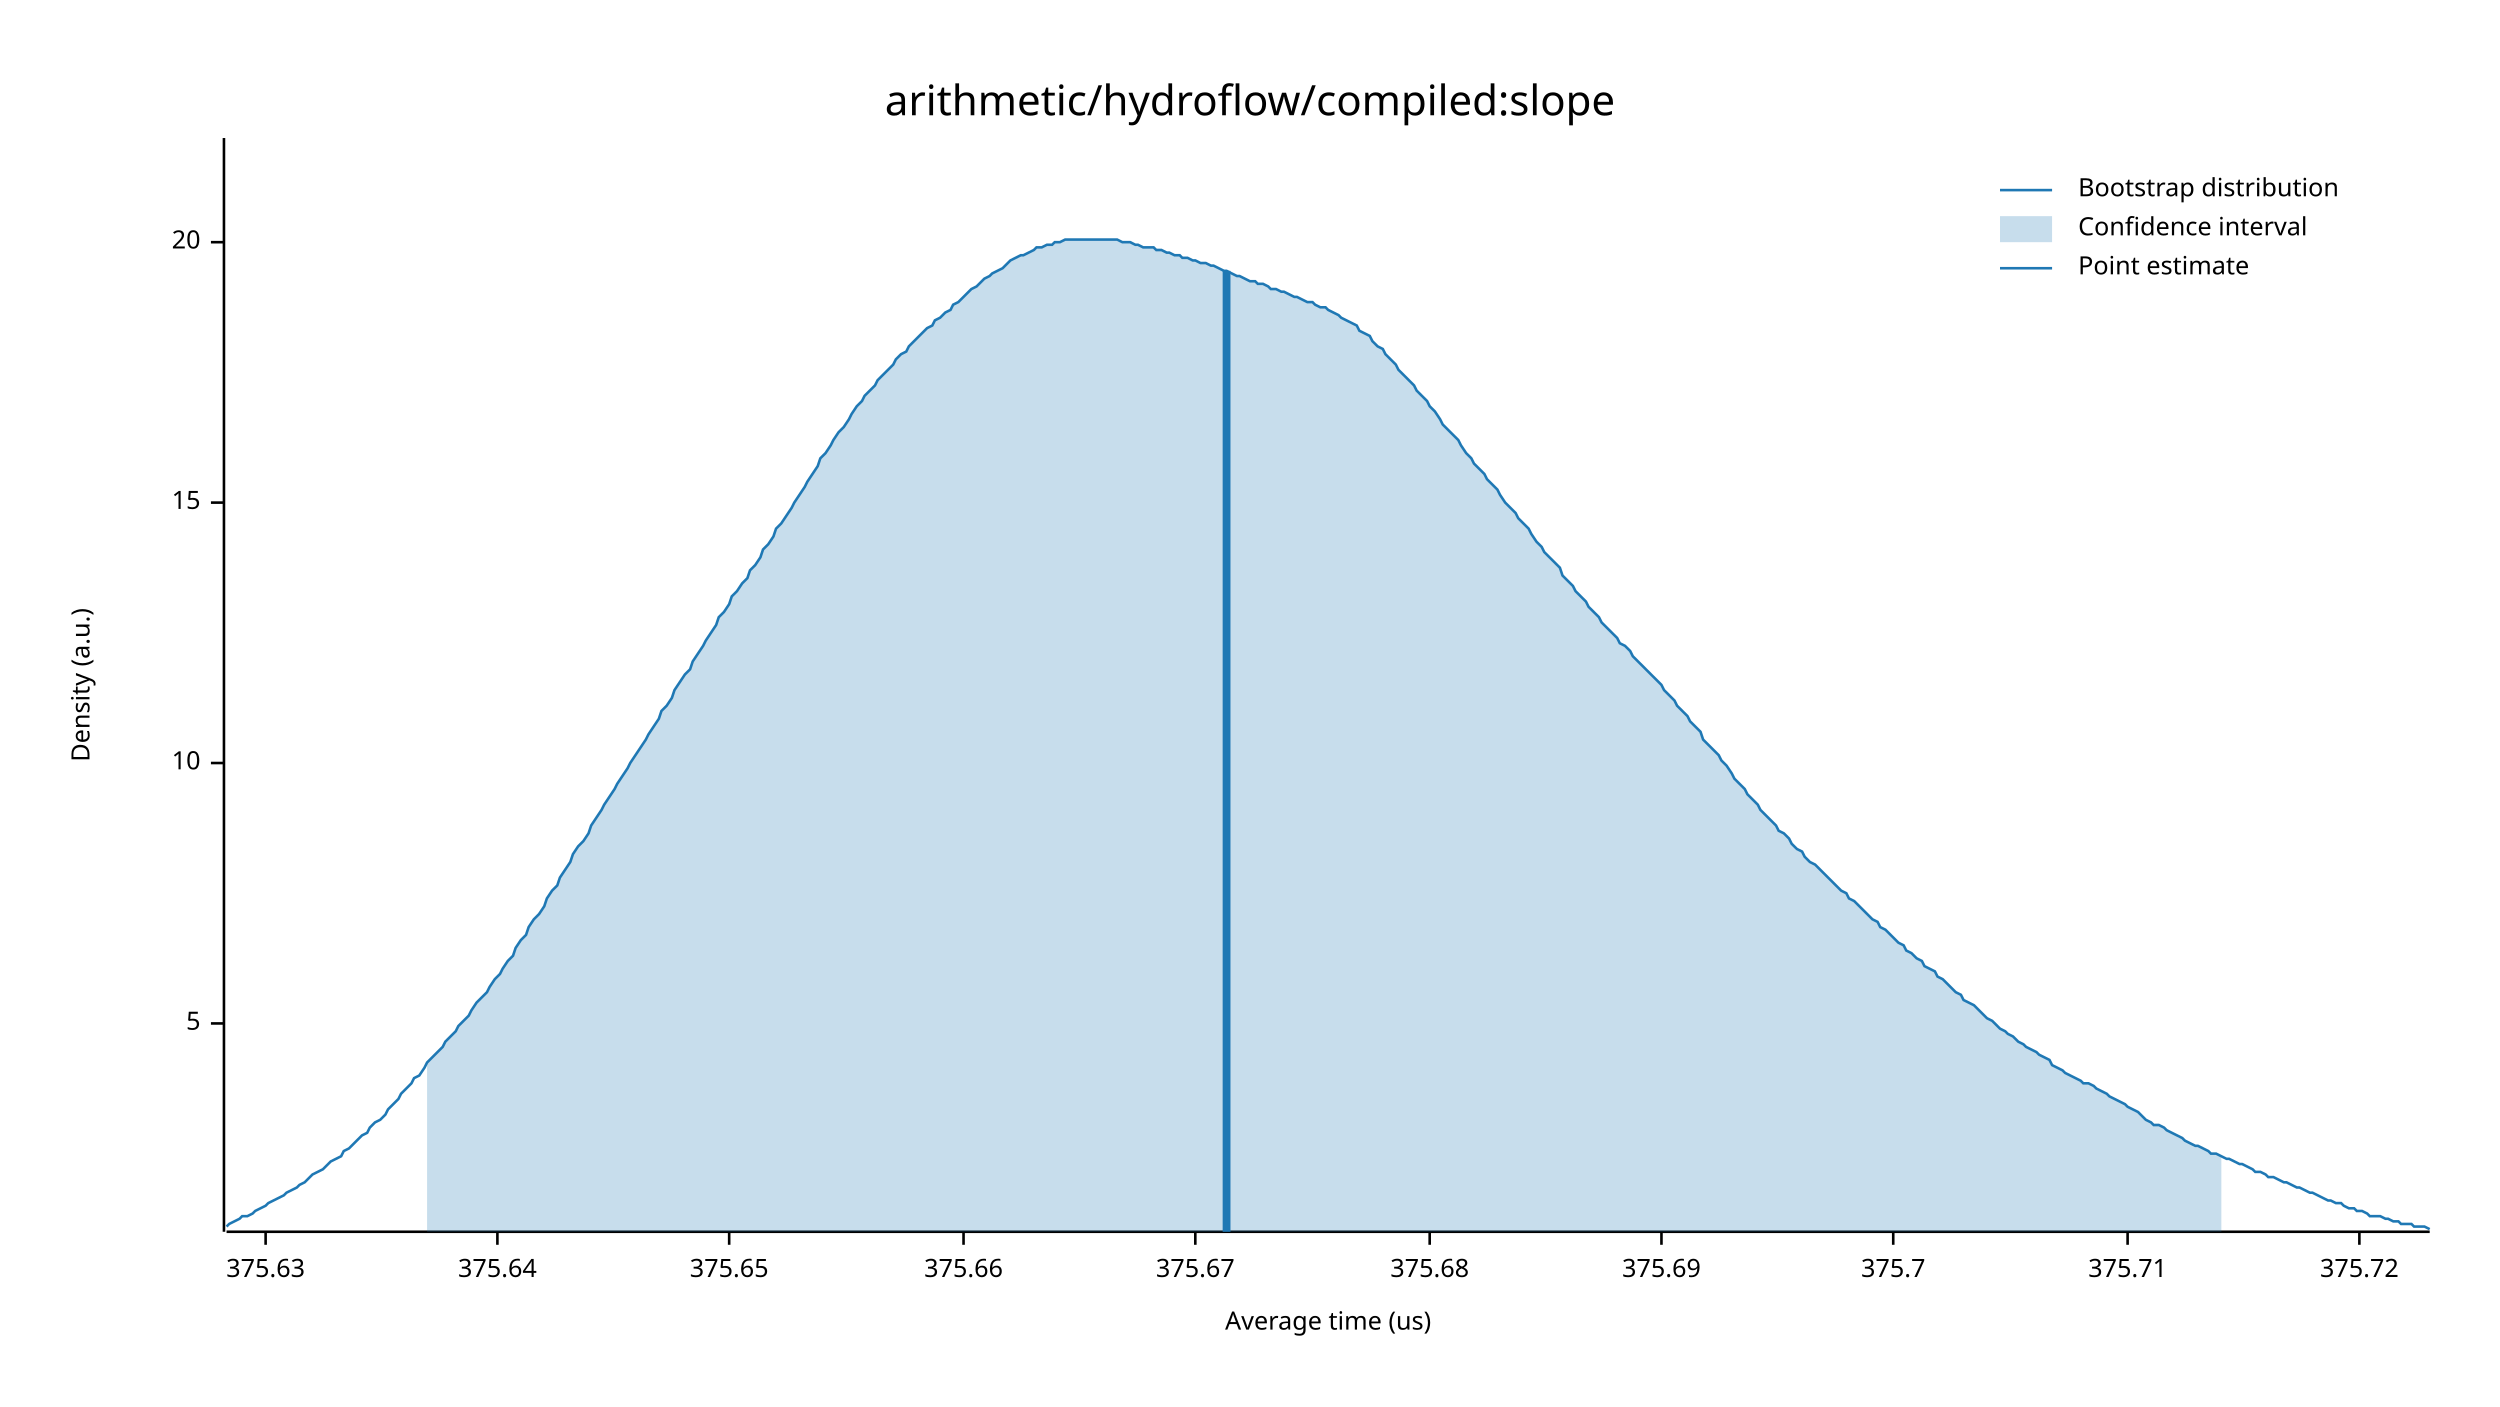
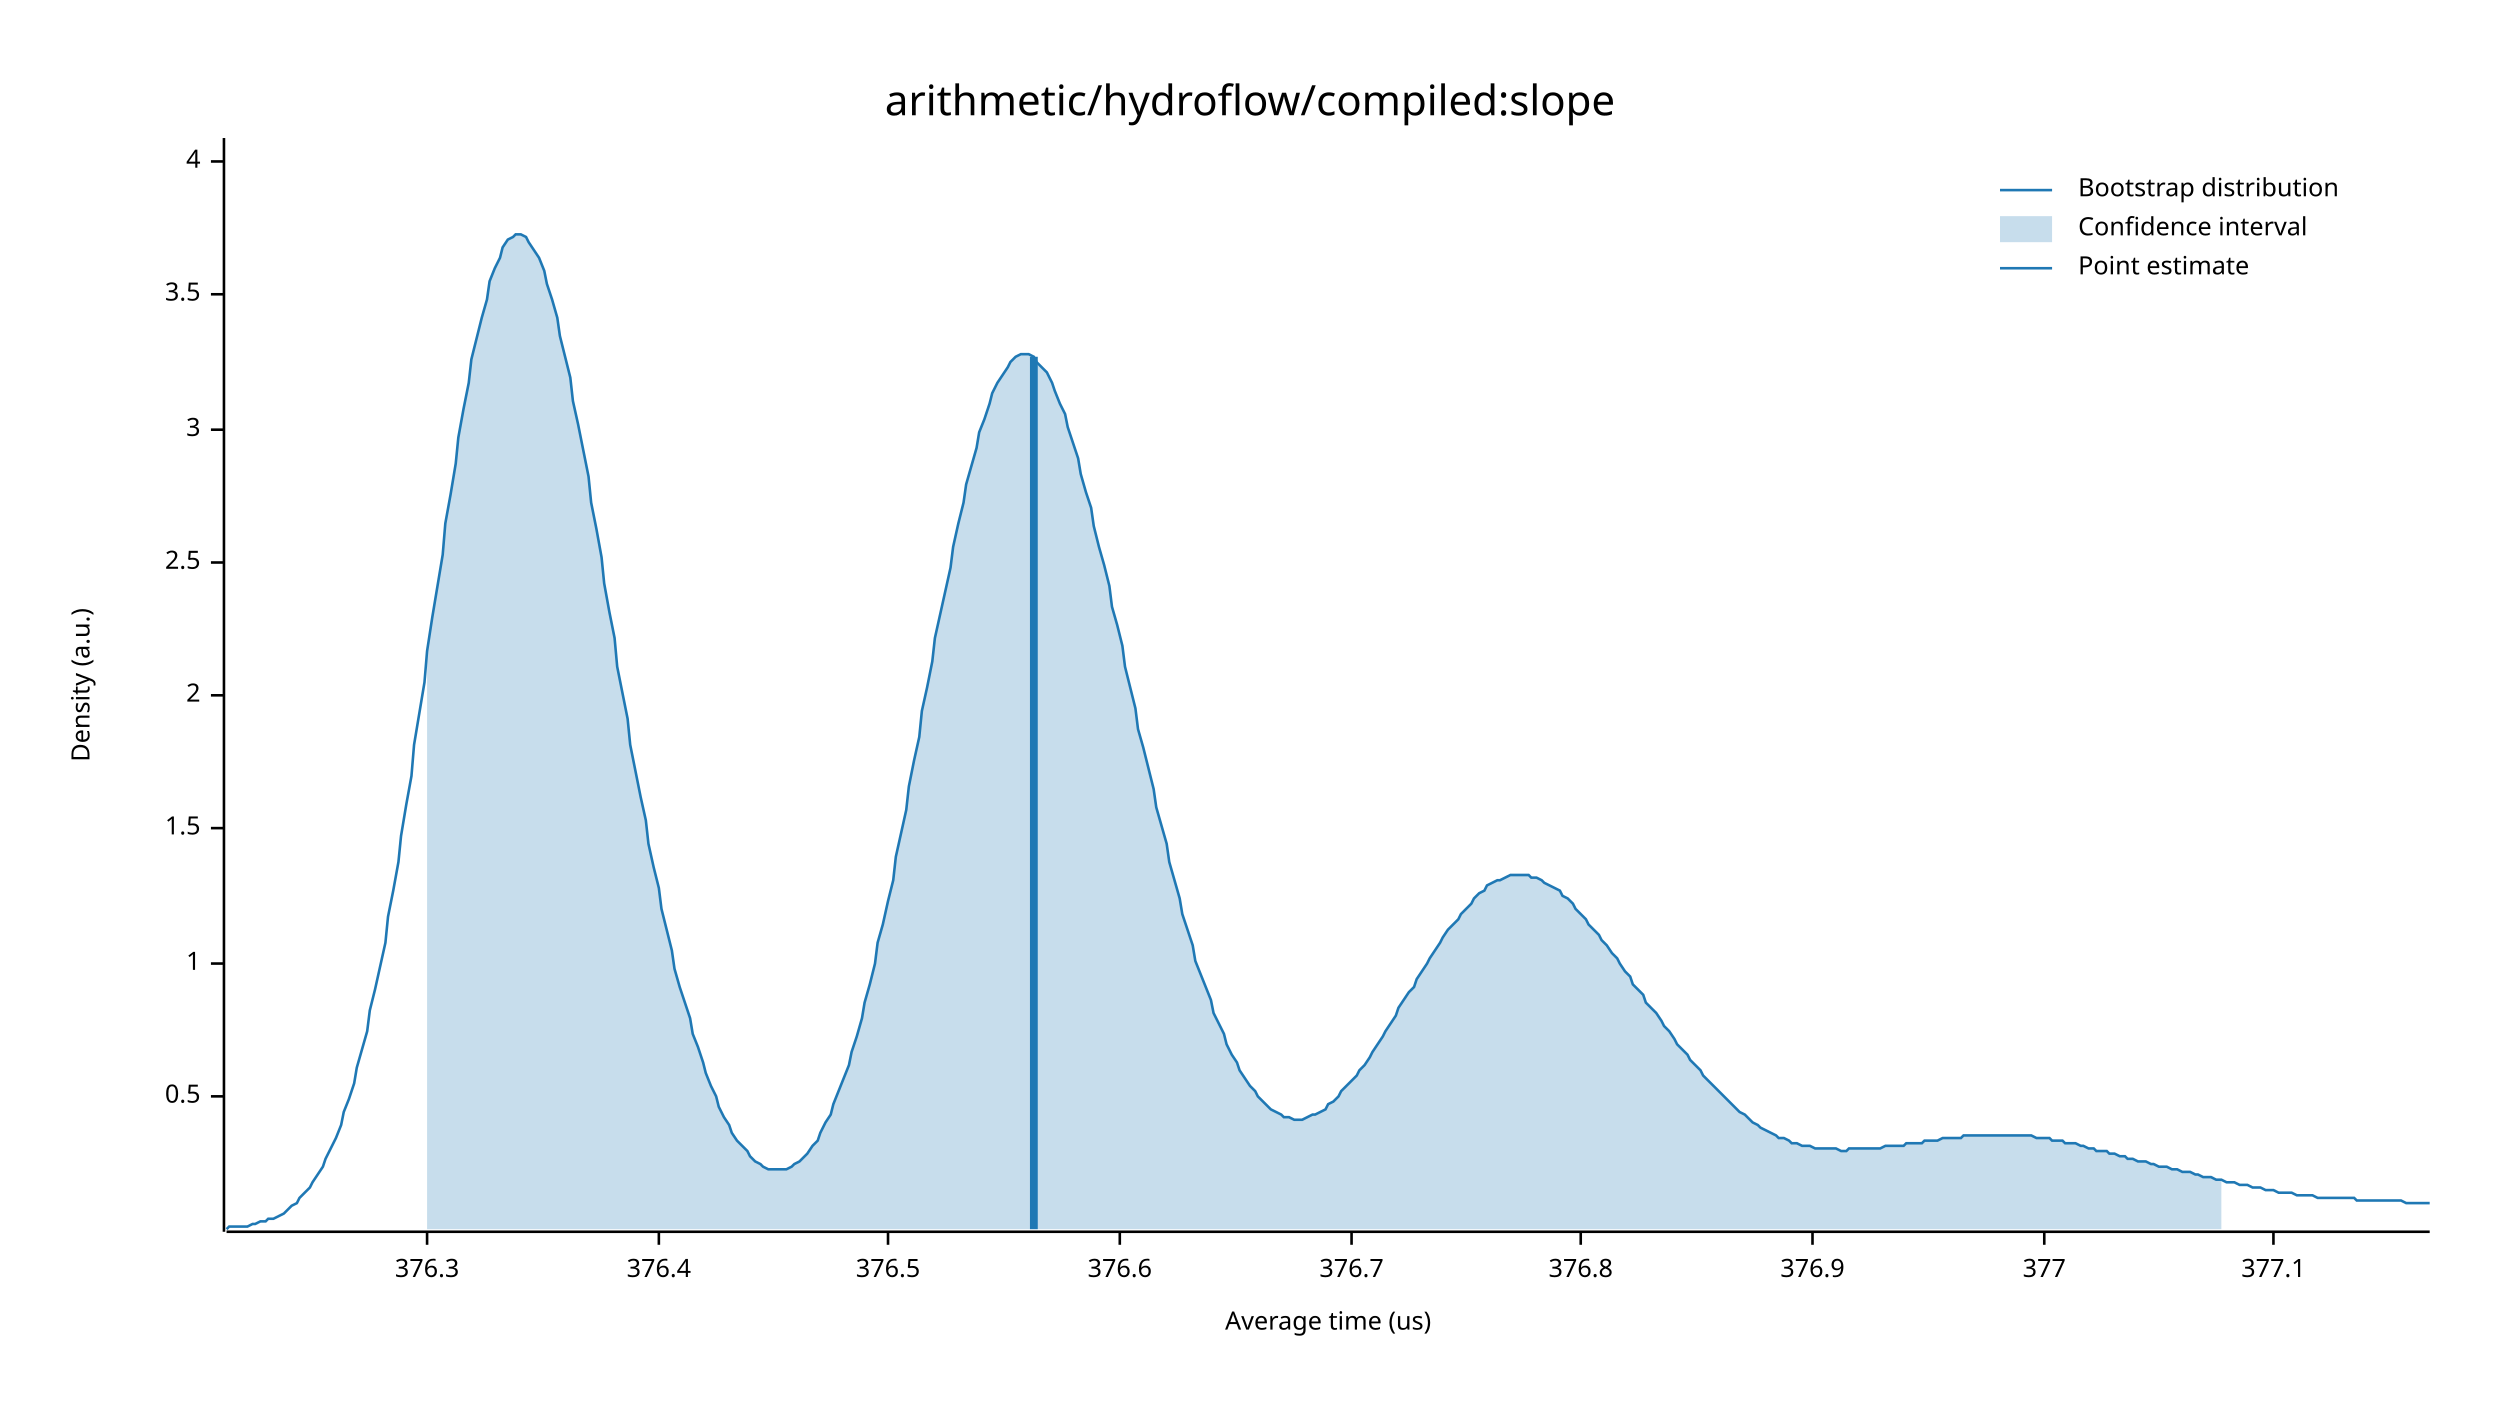
<svg xmlns="http://www.w3.org/2000/svg" width="960" height="540" viewBox="0 0 960 540">
  <text x="480" y="32" dy="0.76em" text-anchor="middle" font-family="sans-serif" font-size="16.129" opacity="1" fill="#000000">
arithmetic/hydroflow/compiled:slope
</text>
  <text x="27" y="263" dy="0.76em" text-anchor="middle" font-family="sans-serif" font-size="9.677" opacity="1" fill="#000000" transform="rotate(270, 27, 263)">
Density (a.u.)
</text>
  <text x="510" y="513" dy="-0.5ex" text-anchor="middle" font-family="sans-serif" font-size="9.677" opacity="1" fill="#000000">
Average time (us)
</text>
  <polyline fill="none" opacity="1" stroke="#000000" stroke-width="1" points="86,53 86,473 " />
-   <text x="77" y="393" dy="0.5ex" text-anchor="end" font-family="sans-serif" font-size="9.677" opacity="1" fill="#000000">
- 5
+   <text x="77" y="421" dy="0.5ex" text-anchor="end" font-family="sans-serif" font-size="9.677" opacity="1" fill="#000000">
+ 0.5
</text>
-   <polyline fill="none" opacity="1" stroke="#000000" stroke-width="1" points="81,393 86,393 " />
-   <text x="77" y="293" dy="0.5ex" text-anchor="end" font-family="sans-serif" font-size="9.677" opacity="1" fill="#000000">
- 10
+   <polyline fill="none" opacity="1" stroke="#000000" stroke-width="1" points="81,421 86,421 " />
+   <text x="77" y="370" dy="0.5ex" text-anchor="end" font-family="sans-serif" font-size="9.677" opacity="1" fill="#000000">
+ 1
</text>
-   <polyline fill="none" opacity="1" stroke="#000000" stroke-width="1" points="81,293 86,293 " />
-   <text x="77" y="193" dy="0.5ex" text-anchor="end" font-family="sans-serif" font-size="9.677" opacity="1" fill="#000000">
- 15
+   <polyline fill="none" opacity="1" stroke="#000000" stroke-width="1" points="81,370 86,370 " />
+   <text x="77" y="318" dy="0.5ex" text-anchor="end" font-family="sans-serif" font-size="9.677" opacity="1" fill="#000000">
+ 1.5
</text>
-   <polyline fill="none" opacity="1" stroke="#000000" stroke-width="1" points="81,193 86,193 " />
-   <text x="77" y="93" dy="0.5ex" text-anchor="end" font-family="sans-serif" font-size="9.677" opacity="1" fill="#000000">
- 20
+   <polyline fill="none" opacity="1" stroke="#000000" stroke-width="1" points="81,318 86,318 " />
+   <text x="77" y="267" dy="0.5ex" text-anchor="end" font-family="sans-serif" font-size="9.677" opacity="1" fill="#000000">
+ 2
</text>
-   <polyline fill="none" opacity="1" stroke="#000000" stroke-width="1" points="81,93 86,93 " />
+   <polyline fill="none" opacity="1" stroke="#000000" stroke-width="1" points="81,267 86,267 " />
+   <text x="77" y="216" dy="0.5ex" text-anchor="end" font-family="sans-serif" font-size="9.677" opacity="1" fill="#000000">
+ 2.5
+ </text>
+   <polyline fill="none" opacity="1" stroke="#000000" stroke-width="1" points="81,216 86,216 " />
+   <text x="77" y="165" dy="0.5ex" text-anchor="end" font-family="sans-serif" font-size="9.677" opacity="1" fill="#000000">
+ 3
+ </text>
+   <polyline fill="none" opacity="1" stroke="#000000" stroke-width="1" points="81,165 86,165 " />
+   <text x="77" y="113" dy="0.5ex" text-anchor="end" font-family="sans-serif" font-size="9.677" opacity="1" fill="#000000">
+ 3.5
+ </text>
+   <polyline fill="none" opacity="1" stroke="#000000" stroke-width="1" points="81,113 86,113 " />
+   <text x="77" y="62" dy="0.5ex" text-anchor="end" font-family="sans-serif" font-size="9.677" opacity="1" fill="#000000">
+ 4
+ </text>
+   <polyline fill="none" opacity="1" stroke="#000000" stroke-width="1" points="81,62 86,62 " />
  <polyline fill="none" opacity="1" stroke="#000000" stroke-width="1" points="87,473 933,473 " />
-   <text x="102" y="483" dy="0.76em" text-anchor="middle" font-family="sans-serif" font-size="9.677" opacity="1" fill="#000000">
- 375.63
+   <text x="164" y="483" dy="0.76em" text-anchor="middle" font-family="sans-serif" font-size="9.677" opacity="1" fill="#000000">
+ 376.3
</text>
-   <polyline fill="none" opacity="1" stroke="#000000" stroke-width="1" points="102,473 102,478 " />
-   <text x="191" y="483" dy="0.76em" text-anchor="middle" font-family="sans-serif" font-size="9.677" opacity="1" fill="#000000">
- 375.64
+   <polyline fill="none" opacity="1" stroke="#000000" stroke-width="1" points="164,473 164,478 " />
+   <text x="253" y="483" dy="0.76em" text-anchor="middle" font-family="sans-serif" font-size="9.677" opacity="1" fill="#000000">
+ 376.4
</text>
-   <polyline fill="none" opacity="1" stroke="#000000" stroke-width="1" points="191,473 191,478 " />
-   <text x="280" y="483" dy="0.76em" text-anchor="middle" font-family="sans-serif" font-size="9.677" opacity="1" fill="#000000">
- 375.65
+   <polyline fill="none" opacity="1" stroke="#000000" stroke-width="1" points="253,473 253,478 " />
+   <text x="341" y="483" dy="0.76em" text-anchor="middle" font-family="sans-serif" font-size="9.677" opacity="1" fill="#000000">
+ 376.5
</text>
-   <polyline fill="none" opacity="1" stroke="#000000" stroke-width="1" points="280,473 280,478 " />
-   <text x="370" y="483" dy="0.76em" text-anchor="middle" font-family="sans-serif" font-size="9.677" opacity="1" fill="#000000">
- 375.66
+   <polyline fill="none" opacity="1" stroke="#000000" stroke-width="1" points="341,473 341,478 " />
+   <text x="430" y="483" dy="0.76em" text-anchor="middle" font-family="sans-serif" font-size="9.677" opacity="1" fill="#000000">
+ 376.6
</text>
-   <polyline fill="none" opacity="1" stroke="#000000" stroke-width="1" points="370,473 370,478 " />
-   <text x="459" y="483" dy="0.76em" text-anchor="middle" font-family="sans-serif" font-size="9.677" opacity="1" fill="#000000">
- 375.67
+   <polyline fill="none" opacity="1" stroke="#000000" stroke-width="1" points="430,473 430,478 " />
+   <text x="519" y="483" dy="0.76em" text-anchor="middle" font-family="sans-serif" font-size="9.677" opacity="1" fill="#000000">
+ 376.7
</text>
-   <polyline fill="none" opacity="1" stroke="#000000" stroke-width="1" points="459,473 459,478 " />
-   <text x="549" y="483" dy="0.76em" text-anchor="middle" font-family="sans-serif" font-size="9.677" opacity="1" fill="#000000">
- 375.68
+   <polyline fill="none" opacity="1" stroke="#000000" stroke-width="1" points="519,473 519,478 " />
+   <text x="607" y="483" dy="0.76em" text-anchor="middle" font-family="sans-serif" font-size="9.677" opacity="1" fill="#000000">
+ 376.8
</text>
-   <polyline fill="none" opacity="1" stroke="#000000" stroke-width="1" points="549,473 549,478 " />
-   <text x="638" y="483" dy="0.76em" text-anchor="middle" font-family="sans-serif" font-size="9.677" opacity="1" fill="#000000">
- 375.69
+   <polyline fill="none" opacity="1" stroke="#000000" stroke-width="1" points="607,473 607,478 " />
+   <text x="696" y="483" dy="0.76em" text-anchor="middle" font-family="sans-serif" font-size="9.677" opacity="1" fill="#000000">
+ 376.9
</text>
-   <polyline fill="none" opacity="1" stroke="#000000" stroke-width="1" points="638,473 638,478 " />
-   <text x="727" y="483" dy="0.76em" text-anchor="middle" font-family="sans-serif" font-size="9.677" opacity="1" fill="#000000">
- 375.7
+   <polyline fill="none" opacity="1" stroke="#000000" stroke-width="1" points="696,473 696,478 " />
+   <text x="785" y="483" dy="0.76em" text-anchor="middle" font-family="sans-serif" font-size="9.677" opacity="1" fill="#000000">
+ 377
</text>
-   <polyline fill="none" opacity="1" stroke="#000000" stroke-width="1" points="727,473 727,478 " />
-   <text x="817" y="483" dy="0.76em" text-anchor="middle" font-family="sans-serif" font-size="9.677" opacity="1" fill="#000000">
- 375.71
+   <polyline fill="none" opacity="1" stroke="#000000" stroke-width="1" points="785,473 785,478 " />
+   <text x="873" y="483" dy="0.76em" text-anchor="middle" font-family="sans-serif" font-size="9.677" opacity="1" fill="#000000">
+ 377.1
</text>
-   <polyline fill="none" opacity="1" stroke="#000000" stroke-width="1" points="817,473 817,478 " />
-   <text x="906" y="483" dy="0.76em" text-anchor="middle" font-family="sans-serif" font-size="9.677" opacity="1" fill="#000000">
- 375.72
- </text>
-   <polyline fill="none" opacity="1" stroke="#000000" stroke-width="1" points="906,473 906,478 " />
-   <polyline fill="none" opacity="1" stroke="#1F78B4" stroke-width="1" points="87,471 88,470 90,469 92,468 93,467 95,467 97,466 98,465 100,464 102,463 103,462 105,461 107,460 109,459 110,458 112,457 114,456 115,455 117,454 119,452 120,451 122,450 124,449 125,448 127,446 129,445 131,444 132,442 134,441 136,439 137,438 139,436 141,435 142,433 144,431 146,430 148,428 149,426 151,424 153,422 154,420 156,418 158,416 159,414 161,413 163,410 164,408 166,406 168,404 170,402 171,400 173,398 175,396 176,394 178,392 180,390 181,388 183,385 185,383 187,381 188,379 190,376 192,374 193,372 195,369 197,367 198,364 200,361 202,359 203,356 205,353 207,351 209,348 210,345 212,342 214,340 215,337 217,334 219,331 220,328 222,325 224,323 226,320 227,317 229,314 231,311 232,309 234,306 236,303 237,301 239,298 241,295 242,293 244,290 246,287 248,284 249,282 251,279 253,276 254,273 256,271 258,268 259,265 261,262 263,259 265,257 266,254 268,251 270,248 271,246 273,243 275,240 276,237 278,235 280,232 281,229 283,227 285,224 287,222 288,219 290,217 292,214 293,211 295,209 297,206 298,203 300,201 302,198 304,195 305,193 307,190 309,187 310,185 312,182 314,179 315,176 317,174 319,171 320,169 322,166 324,164 326,161 327,159 329,156 331,154 332,152 334,150 336,148 337,146 339,144 341,142 343,140 344,138 346,136 348,135 349,133 351,131 353,129 354,128 356,126 358,125 359,123 361,122 363,120 365,119 366,117 368,116 370,114 371,113 373,111 375,110 376,109 378,107 380,106 381,105 383,104 385,103 387,101 388,100 390,99 392,98 393,98 395,97 397,96 398,95 400,95 402,94 404,94 405,93 407,93 409,92 410,92 412,92 414,92 415,92 417,92 419,92 420,92 422,92 424,92 426,92 427,92 429,92 431,93 432,93 434,93 436,94 437,94 439,95 441,95 443,95 444,96 446,96 448,97 449,97 451,98 453,98 454,99 456,99 458,100 459,100 461,101 463,101 465,102 466,102 468,103 470,104 471,104 473,105 475,106 476,106 478,107 480,108 482,108 483,109 485,109 487,110 488,111 490,111 492,112 493,112 495,113 497,114 498,114 500,115 502,116 504,116 505,117 507,118 509,118 510,119 512,120 514,121 515,122 517,123 519,124 521,125 522,127 524,128 526,129 527,131 529,133 531,134 532,136 534,138 536,140 537,142 539,144 541,146 543,148 544,150 546,152 548,154 549,156 551,158 553,161 554,163 556,165 558,167 560,169 561,171 563,174 565,176 566,178 568,180 570,182 571,184 573,186 575,188 576,190 578,193 580,195 582,197 583,199 585,201 587,203 588,205 590,208 592,210 593,212 595,214 597,216 599,218 600,221 602,223 604,225 605,227 607,229 609,231 610,233 612,235 614,237 615,239 617,241 619,243 621,245 622,247 624,248 626,250 627,252 629,254 631,256 632,257 634,259 636,261 638,263 639,265 641,267 643,269 644,271 646,273 648,275 649,277 651,279 653,281 654,284 656,286 658,288 660,290 661,292 663,294 665,297 666,299 668,301 670,303 671,305 673,307 675,309 676,311 678,313 680,315 682,317 683,319 685,320 687,322 688,324 690,326 692,327 693,329 695,331 697,332 699,334 700,335 702,337 704,339 705,340 707,342 709,343 710,345 712,346 714,348 715,349 717,351 719,353 721,354 722,356 724,357 726,359 727,360 729,362 731,363 732,365 734,366 736,368 738,369 739,371 741,372 743,373 744,375 746,376 748,378 749,379 751,381 753,382 754,384 756,385 758,386 760,388 761,389 763,391 765,392 766,393 768,395 770,396 771,397 773,398 775,400 777,401 778,402 780,403 782,404 783,405 785,406 787,407 788,409 790,410 792,411 793,412 795,413 797,414 799,415 800,416 802,416 804,417 805,418 807,419 809,420 810,421 812,422 814,423 816,424 817,425 819,426 821,427 822,428 824,430 826,431 827,432 829,432 831,433 832,434 834,435 836,436 838,437 839,438 841,439 843,440 844,440 846,441 848,442 849,443 851,443 853,444 855,445 856,445 858,446 860,447 861,447 863,448 865,449 866,450 868,450 870,451 871,452 873,452 875,453 877,454 878,454 880,455 882,456 883,456 885,457 887,458 888,458 890,459 892,460 894,461 895,461 897,462 899,462 900,463 902,464 904,464 905,465 907,465 909,466 910,467 912,467 914,467 916,468 917,468 919,469 921,469 922,470 924,470 926,470 927,471 929,471 931,471 933,472 " />
-   <polygon opacity="0.25" fill="#1F78B4" points="164,408 166,406 168,404 170,402 171,400 173,398 175,396 176,394 178,392 180,390 181,388 183,385 185,383 187,381 188,379 190,376 192,374 193,372 195,369 197,367 198,364 200,361 202,359 203,356 205,353 207,351 209,348 210,345 212,342 214,340 215,337 217,334 219,331 220,328 222,325 224,323 226,320 227,317 229,314 231,311 232,309 234,306 236,303 237,301 239,298 241,295 242,293 244,290 246,287 248,284 249,282 251,279 253,276 254,273 256,271 258,268 259,265 261,262 263,259 265,257 266,254 268,251 270,248 271,246 273,243 275,240 276,237 278,235 280,232 281,229 283,227 285,224 287,222 288,219 290,217 292,214 293,211 295,209 297,206 298,203 300,201 302,198 304,195 305,193 307,190 309,187 310,185 312,182 314,179 315,176 317,174 319,171 320,169 322,166 324,164 326,161 327,159 329,156 331,154 332,152 334,150 336,148 337,146 339,144 341,142 343,140 344,138 346,136 348,135 349,133 351,131 353,129 354,128 356,126 358,125 359,123 361,122 363,120 365,119 366,117 368,116 370,114 371,113 373,111 375,110 376,109 378,107 380,106 381,105 383,104 385,103 387,101 388,100 390,99 392,98 393,98 395,97 397,96 398,95 400,95 402,94 404,94 405,93 407,93 409,92 410,92 412,92 414,92 415,92 417,92 419,92 420,92 422,92 424,92 426,92 427,92 429,92 431,93 432,93 434,93 436,94 437,94 439,95 441,95 443,95 444,96 446,96 448,97 449,97 451,98 453,98 454,99 456,99 458,100 459,100 461,101 463,101 465,102 466,102 468,103 470,104 471,104 473,105 475,106 476,106 478,107 480,108 482,108 483,109 485,109 487,110 488,111 490,111 492,112 493,112 495,113 497,114 498,114 500,115 502,116 504,116 505,117 507,118 509,118 510,119 512,120 514,121 515,122 517,123 519,124 521,125 522,127 524,128 526,129 527,131 529,133 531,134 532,136 534,138 536,140 537,142 539,144 541,146 543,148 544,150 546,152 548,154 549,156 551,158 553,161 554,163 556,165 558,167 560,169 561,171 563,174 565,176 566,178 568,180 570,182 571,184 573,186 575,188 576,190 578,193 580,195 582,197 583,199 585,201 587,203 588,205 590,208 592,210 593,212 595,214 597,216 599,218 600,221 602,223 604,225 605,227 607,229 609,231 610,233 612,235 614,237 615,239 617,241 619,243 621,245 622,247 624,248 626,250 627,252 629,254 631,256 632,257 634,259 636,261 638,263 639,265 641,267 643,269 644,271 646,273 648,275 649,277 651,279 653,281 654,284 656,286 658,288 660,290 661,292 663,294 665,297 666,299 668,301 670,303 671,305 673,307 675,309 676,311 678,313 680,315 682,317 683,319 685,320 687,322 688,324 690,326 692,327 693,329 695,331 697,332 699,334 700,335 702,337 704,339 705,340 707,342 709,343 710,345 712,346 714,348 715,349 717,351 719,353 721,354 722,356 724,357 726,359 727,360 729,362 731,363 732,365 734,366 736,368 738,369 739,371 741,372 743,373 744,375 746,376 748,378 749,379 751,381 753,382 754,384 756,385 758,386 760,388 761,389 763,391 765,392 766,393 768,395 770,396 771,397 773,398 775,400 777,401 778,402 780,403 782,404 783,405 785,406 787,407 788,409 790,410 792,411 793,412 795,413 797,414 799,415 800,416 802,416 804,417 805,418 807,419 809,420 810,421 812,422 814,423 816,424 817,425 819,426 821,427 822,428 824,430 826,431 827,432 829,432 831,433 832,434 834,435 836,436 838,437 839,438 841,439 843,440 844,440 846,441 848,442 849,443 851,443 853,444 853,473 164,473 " />
-   <polyline fill="none" opacity="1" stroke="#1F78B4" stroke-width="3" points="471,473 471,104 " />
+   <polyline fill="none" opacity="1" stroke="#000000" stroke-width="1" points="873,473 873,478 " />
+   <polyline fill="none" opacity="1" stroke="#1F78B4" stroke-width="1" points="87,472 88,471 90,471 92,471 93,471 95,471 97,470 98,470 100,469 102,469 103,468 105,468 107,467 109,466 110,465 112,463 114,462 115,460 117,458 119,456 120,454 122,451 124,448 125,445 127,441 129,437 131,432 132,427 134,422 136,416 137,410 139,403 141,396 142,388 144,380 146,371 148,362 149,352 151,342 153,331 154,321 156,309 158,298 159,286 161,274 163,262 164,250 166,237 168,225 170,213 171,201 173,190 175,178 176,168 178,157 180,147 181,138 183,130 185,122 187,115 188,108 190,103 192,99 193,95 195,92 197,91 198,90 200,90 202,91 203,93 205,96 207,99 209,104 210,109 212,115 214,122 215,129 217,137 219,145 220,154 222,163 224,173 226,183 227,193 229,203 231,214 232,224 234,235 236,245 237,256 239,266 241,276 242,286 244,296 246,306 248,315 249,324 251,333 253,341 254,349 256,357 258,365 259,372 261,379 263,385 265,391 266,397 268,402 270,408 271,412 273,417 275,421 276,425 278,429 280,432 281,435 283,438 285,440 287,442 288,444 290,446 292,447 293,448 295,449 297,449 298,449 300,449 302,449 304,448 305,447 307,446 309,444 310,443 312,440 314,438 315,435 317,431 319,428 320,424 322,419 324,414 326,409 327,404 329,398 331,391 332,385 334,378 336,370 337,362 339,355 341,346 343,338 344,329 346,320 348,311 349,302 351,292 353,283 354,273 356,264 358,254 359,245 361,236 363,227 365,218 366,210 368,201 370,193 371,186 373,179 375,172 376,166 378,161 380,155 381,151 383,147 385,144 387,141 388,139 390,137 392,136 393,136 395,136 397,137 398,139 400,141 402,143 404,147 405,150 407,155 409,159 410,164 412,170 414,176 415,182 417,189 419,195 420,202 422,210 424,217 426,225 427,233 429,240 431,248 432,256 434,264 436,272 437,280 439,287 441,295 443,303 444,310 446,317 448,324 449,331 451,338 453,345 454,351 456,357 458,363 459,369 461,374 463,379 465,384 466,389 468,393 470,397 471,401 473,405 475,408 476,411 478,414 480,417 482,419 483,421 485,423 487,425 488,426 490,427 492,428 493,429 495,429 497,430 498,430 500,430 502,429 504,428 505,428 507,427 509,426 510,424 512,423 514,421 515,419 517,417 519,415 521,413 522,411 524,409 526,406 527,404 529,401 531,398 532,396 534,393 536,390 537,387 539,384 541,381 543,379 544,376 546,373 548,370 549,368 551,365 553,362 554,360 556,357 558,355 560,353 561,351 563,349 565,347 566,345 568,343 570,342 571,340 573,339 575,338 576,338 578,337 580,336 582,336 583,336 585,336 587,336 588,337 590,337 592,338 593,339 595,340 597,341 599,342 600,344 602,345 604,347 605,349 607,351 609,353 610,355 612,357 614,359 615,361 617,363 619,366 621,368 622,370 624,373 626,375 627,378 629,380 631,382 632,385 634,387 636,389 638,392 639,394 641,396 643,399 644,401 646,403 648,405 649,407 651,409 653,411 654,413 656,415 658,417 660,419 661,420 663,422 665,424 666,425 668,427 670,428 671,429 673,431 675,432 676,433 678,434 680,435 682,436 683,437 685,437 687,438 688,439 690,439 692,440 693,440 695,440 697,441 699,441 700,441 702,441 704,441 705,441 707,442 709,442 710,441 712,441 714,441 715,441 717,441 719,441 721,441 722,441 724,440 726,440 727,440 729,440 731,440 732,439 734,439 736,439 738,439 739,438 741,438 743,438 744,438 746,437 748,437 749,437 751,437 753,437 754,436 756,436 758,436 760,436 761,436 763,436 765,436 766,436 768,436 770,436 771,436 773,436 775,436 777,436 778,436 780,436 782,437 783,437 785,437 787,437 788,438 790,438 792,438 793,439 795,439 797,439 799,440 800,440 802,441 804,441 805,442 807,442 809,442 810,443 812,443 814,444 816,444 817,445 819,445 821,446 822,446 824,446 826,447 827,447 829,448 831,448 832,448 834,449 836,449 838,450 839,450 841,450 843,451 844,451 846,452 848,452 849,452 851,453 853,453 855,454 856,454 858,454 860,455 861,455 863,455 865,456 866,456 868,456 870,457 871,457 873,457 875,458 877,458 878,458 880,458 882,459 883,459 885,459 887,459 888,459 890,460 892,460 894,460 895,460 897,460 899,460 900,460 902,460 904,460 905,461 907,461 909,461 910,461 912,461 914,461 916,461 917,461 919,461 921,461 922,461 924,462 926,462 927,462 929,462 931,462 933,462 " />
+   <polygon opacity="0.25" fill="#1F78B4" points="164,250 166,237 168,225 170,213 171,201 173,190 175,178 176,168 178,157 180,147 181,138 183,130 185,122 187,115 188,108 190,103 192,99 193,95 195,92 197,91 198,90 200,90 202,91 203,93 205,96 207,99 209,104 210,109 212,115 214,122 215,129 217,137 219,145 220,154 222,163 224,173 226,183 227,193 229,203 231,214 232,224 234,235 236,245 237,256 239,266 241,276 242,286 244,296 246,306 248,315 249,324 251,333 253,341 254,349 256,357 258,365 259,372 261,379 263,385 265,391 266,397 268,402 270,408 271,412 273,417 275,421 276,425 278,429 280,432 281,435 283,438 285,440 287,442 288,444 290,446 292,447 293,448 295,449 297,449 298,449 300,449 302,449 304,448 305,447 307,446 309,444 310,443 312,440 314,438 315,435 317,431 319,428 320,424 322,419 324,414 326,409 327,404 329,398 331,391 332,385 334,378 336,370 337,362 339,355 341,346 343,338 344,329 346,320 348,311 349,302 351,292 353,283 354,273 356,264 358,254 359,245 361,236 363,227 365,218 366,210 368,201 370,193 371,186 373,179 375,172 376,166 378,161 380,155 381,151 383,147 385,144 387,141 388,139 390,137 392,136 393,136 395,136 397,137 398,139 400,141 402,143 404,147 405,150 407,155 409,159 410,164 412,170 414,176 415,182 417,189 419,195 420,202 422,210 424,217 426,225 427,233 429,240 431,248 432,256 434,264 436,272 437,280 439,287 441,295 443,303 444,310 446,317 448,324 449,331 451,338 453,345 454,351 456,357 458,363 459,369 461,374 463,379 465,384 466,389 468,393 470,397 471,401 473,405 475,408 476,411 478,414 480,417 482,419 483,421 485,423 487,425 488,426 490,427 492,428 493,429 495,429 497,430 498,430 500,430 502,429 504,428 505,428 507,427 509,426 510,424 512,423 514,421 515,419 517,417 519,415 521,413 522,411 524,409 526,406 527,404 529,401 531,398 532,396 534,393 536,390 537,387 539,384 541,381 543,379 544,376 546,373 548,370 549,368 551,365 553,362 554,360 556,357 558,355 560,353 561,351 563,349 565,347 566,345 568,343 570,342 571,340 573,339 575,338 576,338 578,337 580,336 582,336 583,336 585,336 587,336 588,337 590,337 592,338 593,339 595,340 597,341 599,342 600,344 602,345 604,347 605,349 607,351 609,353 610,355 612,357 614,359 615,361 617,363 619,366 621,368 622,370 624,373 626,375 627,378 629,380 631,382 632,385 634,387 636,389 638,392 639,394 641,396 643,399 644,401 646,403 648,405 649,407 651,409 653,411 654,413 656,415 658,417 660,419 661,420 663,422 665,424 666,425 668,427 670,428 671,429 673,431 675,432 676,433 678,434 680,435 682,436 683,437 685,437 687,438 688,439 690,439 692,440 693,440 695,440 697,441 699,441 700,441 702,441 704,441 705,441 707,442 709,442 710,441 712,441 714,441 715,441 717,441 719,441 721,441 722,441 724,440 726,440 727,440 729,440 731,440 732,439 734,439 736,439 738,439 739,438 741,438 743,438 744,438 746,437 748,437 749,437 751,437 753,437 754,436 756,436 758,436 760,436 761,436 763,436 765,436 766,436 768,436 770,436 771,436 773,436 775,436 777,436 778,436 780,436 782,437 783,437 785,437 787,437 788,438 790,438 792,438 793,439 795,439 797,439 799,440 800,440 802,441 804,441 805,442 807,442 809,442 810,443 812,443 814,444 816,444 817,445 819,445 821,446 822,446 824,446 826,447 827,447 829,448 831,448 832,448 834,449 836,449 838,450 839,450 841,450 843,451 844,451 846,452 848,452 849,452 851,453 853,453 853,472 164,472 " />
+   <polyline fill="none" opacity="1" stroke="#1F78B4" stroke-width="3" points="397,472 397,137 " />
  <text x="798" y="68" dy="0.76em" text-anchor="start" font-family="sans-serif" font-size="9.677" opacity="1" fill="#000000">
Bootstrap distribution
</text>
  <text x="798" y="83" dy="0.76em" text-anchor="start" font-family="sans-serif" font-size="9.677" opacity="1" fill="#000000">
Confidence interval
</text>
  <text x="798" y="98" dy="0.76em" text-anchor="start" font-family="sans-serif" font-size="9.677" opacity="1" fill="#000000">
Point estimate
</text>
  <polyline fill="none" opacity="1" stroke="#1F78B4" stroke-width="1" points="768,73 788,73 " />
  <rect x="768" y="83" width="20" height="10" opacity="0.25" fill="#1F78B4" stroke="none" />
  <polyline fill="none" opacity="1" stroke="#1F78B4" stroke-width="1" points="768,103 788,103 " />
</svg>
